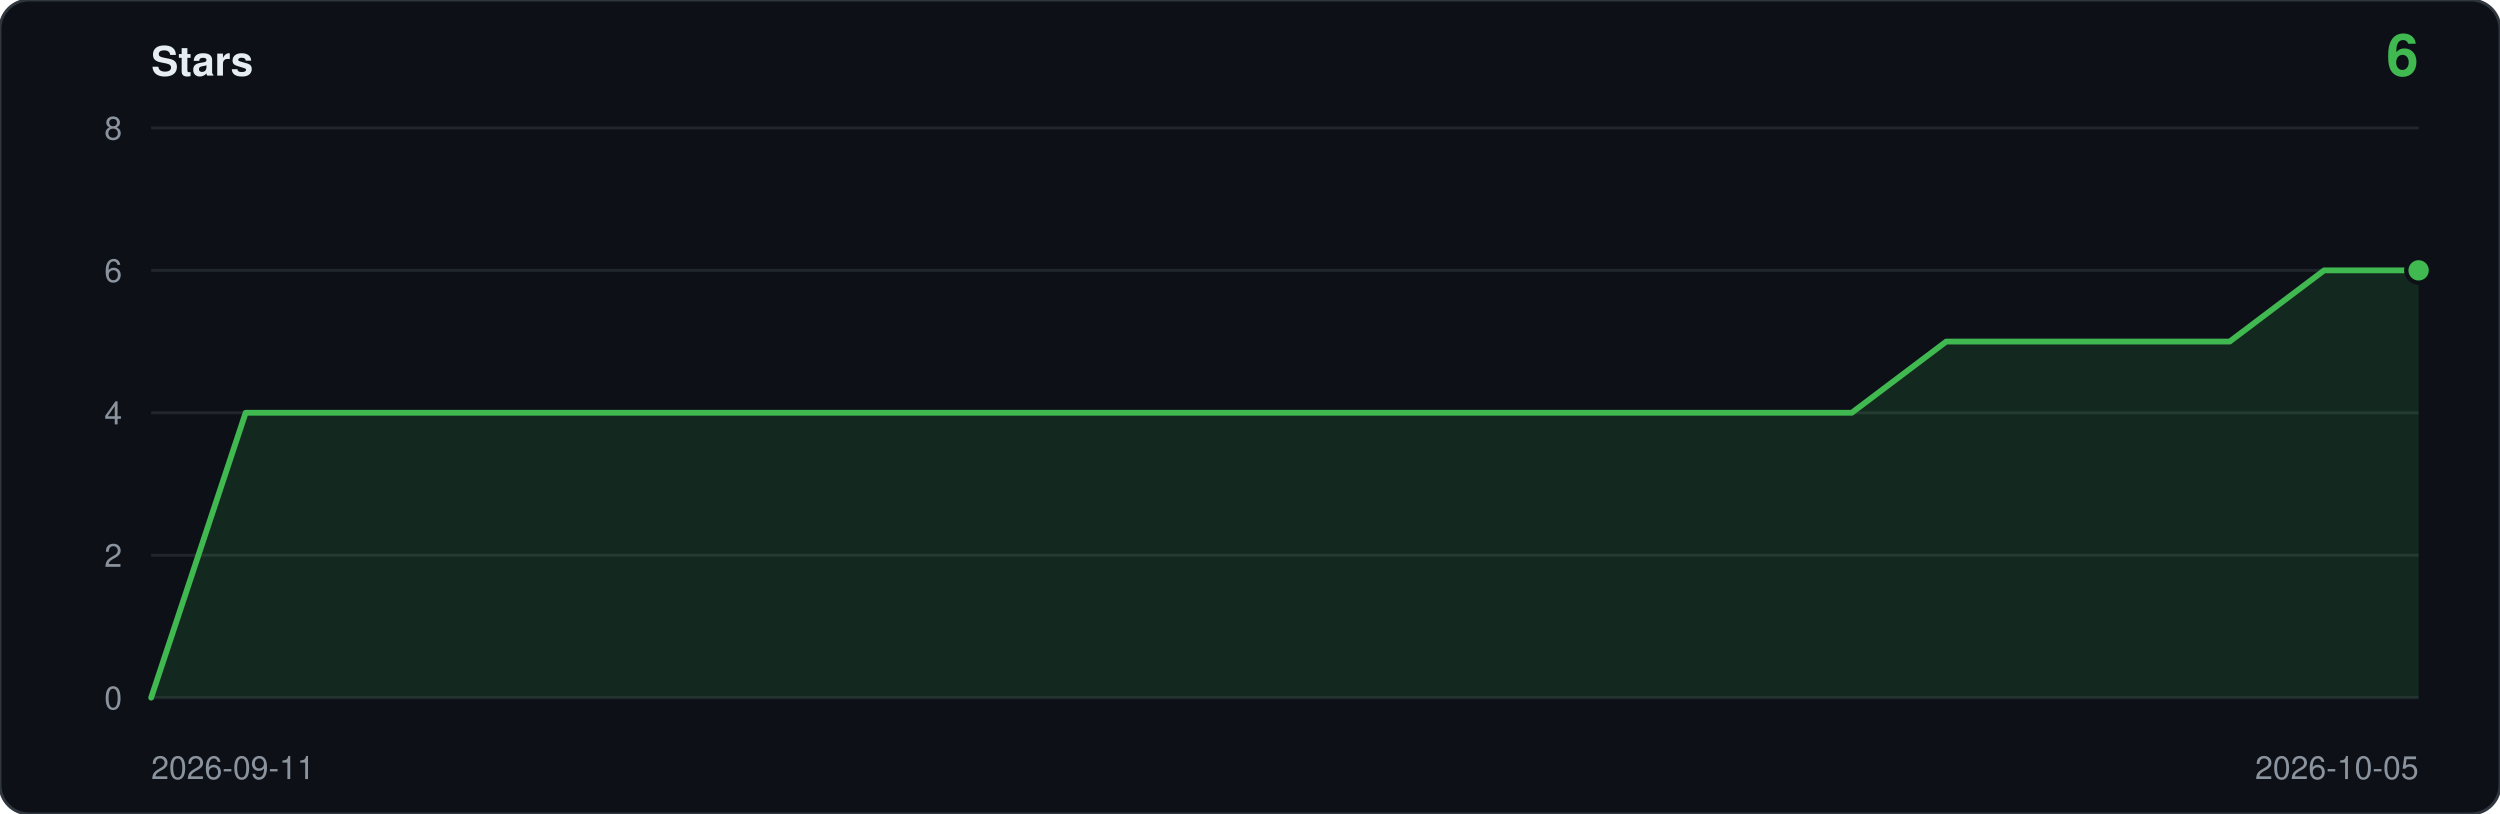
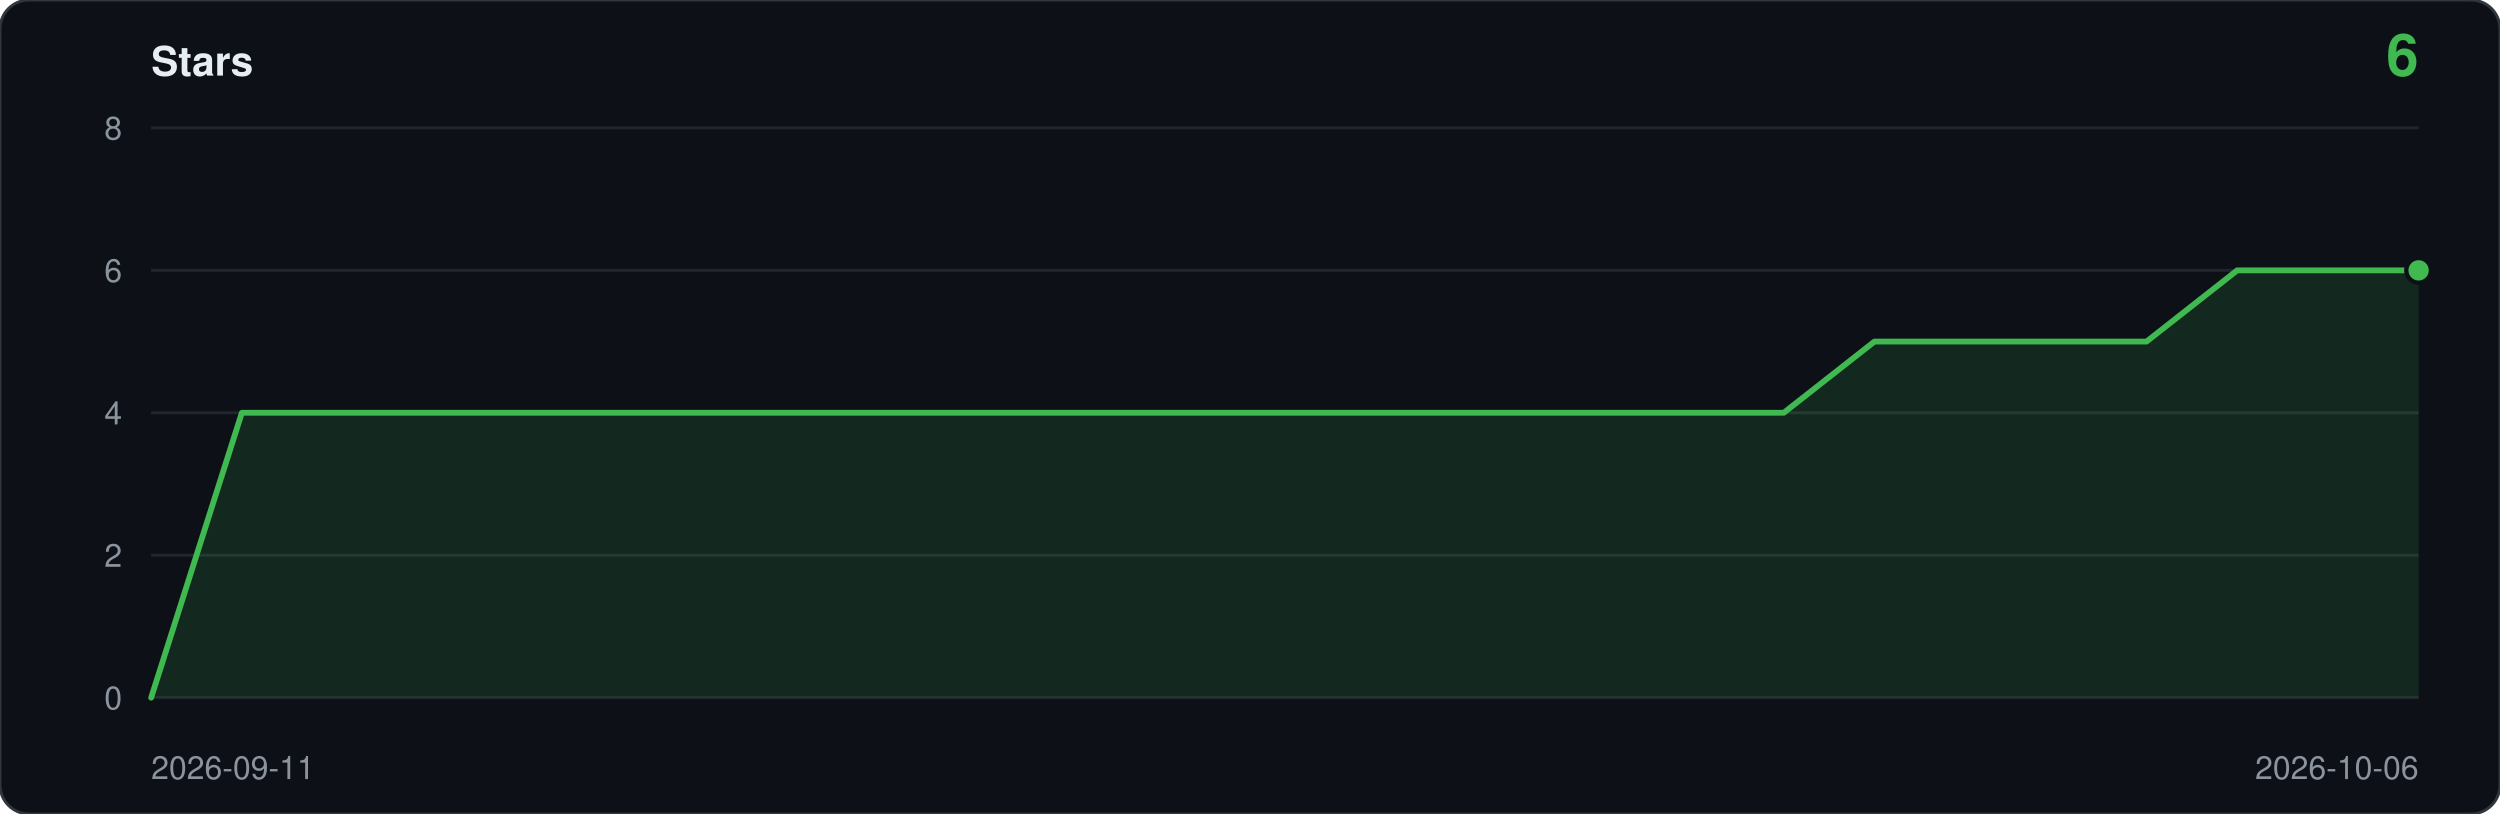
<svg xmlns="http://www.w3.org/2000/svg" viewBox="0 0 860 280" width="860" height="280" role="img" aria-label="Star history: 6 stars">
  <rect width="860" height="280" rx="10" fill="#0d1117" stroke="#30363d" />
  <text x="52" y="26" font-family="ui-sans-serif,-apple-system,Segoe UI,Helvetica,Arial,sans-serif" font-size="14" font-weight="600" fill="#e6edf3">Stars</text>
  <text x="832" y="26" text-anchor="end" font-family="ui-sans-serif,-apple-system,Segoe UI,Helvetica,Arial,sans-serif" font-size="20" font-weight="600" fill="#3fb950">6</text>
  <line x1="52" y1="240.0" x2="832" y2="240.0" stroke="#21262d" />
  <text x="42" y="244.0" text-anchor="end" font-family="ui-sans-serif,-apple-system,Segoe UI,Helvetica,Arial,sans-serif" font-size="11" fill="#8b949e">0</text>
  <line x1="52" y1="191.0" x2="832" y2="191.0" stroke="#21262d" />
  <text x="42" y="195.0" text-anchor="end" font-family="ui-sans-serif,-apple-system,Segoe UI,Helvetica,Arial,sans-serif" font-size="11" fill="#8b949e">2</text>
  <line x1="52" y1="142.0" x2="832" y2="142.0" stroke="#21262d" />
  <text x="42" y="146.0" text-anchor="end" font-family="ui-sans-serif,-apple-system,Segoe UI,Helvetica,Arial,sans-serif" font-size="11" fill="#8b949e">4</text>
  <line x1="52" y1="93.0" x2="832" y2="93.0" stroke="#21262d" />
  <text x="42" y="97.0" text-anchor="end" font-family="ui-sans-serif,-apple-system,Segoe UI,Helvetica,Arial,sans-serif" font-size="11" fill="#8b949e">6</text>
  <line x1="52" y1="44.0" x2="832" y2="44.0" stroke="#21262d" />
  <text x="42" y="48.0" text-anchor="end" font-family="ui-sans-serif,-apple-system,Segoe UI,Helvetica,Arial,sans-serif" font-size="11" fill="#8b949e">8</text>
-   <path d="M 52.0,240.0 L 52.0,240.0 L 84.5,142.0 L 117.0,142.0 L 149.5,142.0 L 182.0,142.0 L 214.5,142.0 L 247.0,142.0 L 279.5,142.0 L 312.0,142.0 L 344.5,142.0 L 377.0,142.0 L 409.5,142.0 L 442.0,142.0 L 474.5,142.0 L 507.0,142.0 L 539.5,142.0 L 572.0,142.0 L 604.5,142.0 L 637.0,142.0 L 669.5,117.5 L 702.0,117.5 L 734.5,117.5 L 767.0,117.5 L 799.5,93.0 L 832.0,93.0 L 832.0,240.0 Z" fill="#3fb950" fill-opacity="0.14" />
-   <polyline points="52.0,240.0 84.5,142.0 117.0,142.0 149.5,142.0 182.0,142.0 214.5,142.0 247.0,142.0 279.5,142.0 312.0,142.0 344.5,142.0 377.0,142.0 409.5,142.0 442.0,142.0 474.5,142.0 507.0,142.0 539.5,142.0 572.0,142.0 604.5,142.0 637.0,142.0 669.5,117.5 702.0,117.5 734.5,117.5 767.0,117.5 799.5,93.0 832.0,93.0" fill="none" stroke="#3fb950" stroke-width="2" stroke-linejoin="round" stroke-linecap="round" />
+   <path d="M 52.0,240.0 L 52.0,240.0 L 83.2,142.0 L 114.4,142.0 L 145.6,142.0 L 176.8,142.0 L 208.0,142.0 L 239.2,142.0 L 270.4,142.0 L 301.6,142.0 L 332.8,142.0 L 364.0,142.0 L 395.2,142.0 L 426.4,142.0 L 457.6,142.0 L 488.8,142.0 L 520.0,142.0 L 551.2,142.0 L 582.4,142.0 L 613.6,142.0 L 644.8,117.5 L 676.0,117.5 L 707.2,117.5 L 738.4,117.5 L 769.6,93.0 L 800.8,93.0 L 832.0,93.0 L 832.0,240.0 Z" fill="#3fb950" fill-opacity="0.14" />
+   <polyline points="52.0,240.0 83.2,142.0 114.4,142.0 145.6,142.0 176.8,142.0 208.0,142.0 239.2,142.0 270.4,142.0 301.6,142.0 332.8,142.0 364.0,142.0 395.2,142.0 426.4,142.0 457.6,142.0 488.8,142.0 520.0,142.0 551.2,142.0 582.4,142.0 613.6,142.0 644.8,117.5 676.0,117.5 707.2,117.5 738.4,117.5 769.6,93.0 800.8,93.0 832.0,93.0" fill="none" stroke="#3fb950" stroke-width="2" stroke-linejoin="round" stroke-linecap="round" />
  <circle cx="832.0" cy="93.0" r="5" fill="#0d1117" />
  <circle cx="832.0" cy="93.0" r="3.5" fill="#3fb950" />
  <text x="52" y="268" font-family="ui-sans-serif,-apple-system,Segoe UI,Helvetica,Arial,sans-serif" font-size="11" fill="#8b949e">2026-09-11</text>
-   <text x="832" y="268" text-anchor="end" font-family="ui-sans-serif,-apple-system,Segoe UI,Helvetica,Arial,sans-serif" font-size="11" fill="#8b949e">2026-10-05</text>
+   <text x="832" y="268" text-anchor="end" font-family="ui-sans-serif,-apple-system,Segoe UI,Helvetica,Arial,sans-serif" font-size="11" fill="#8b949e">2026-10-06</text>
</svg>
